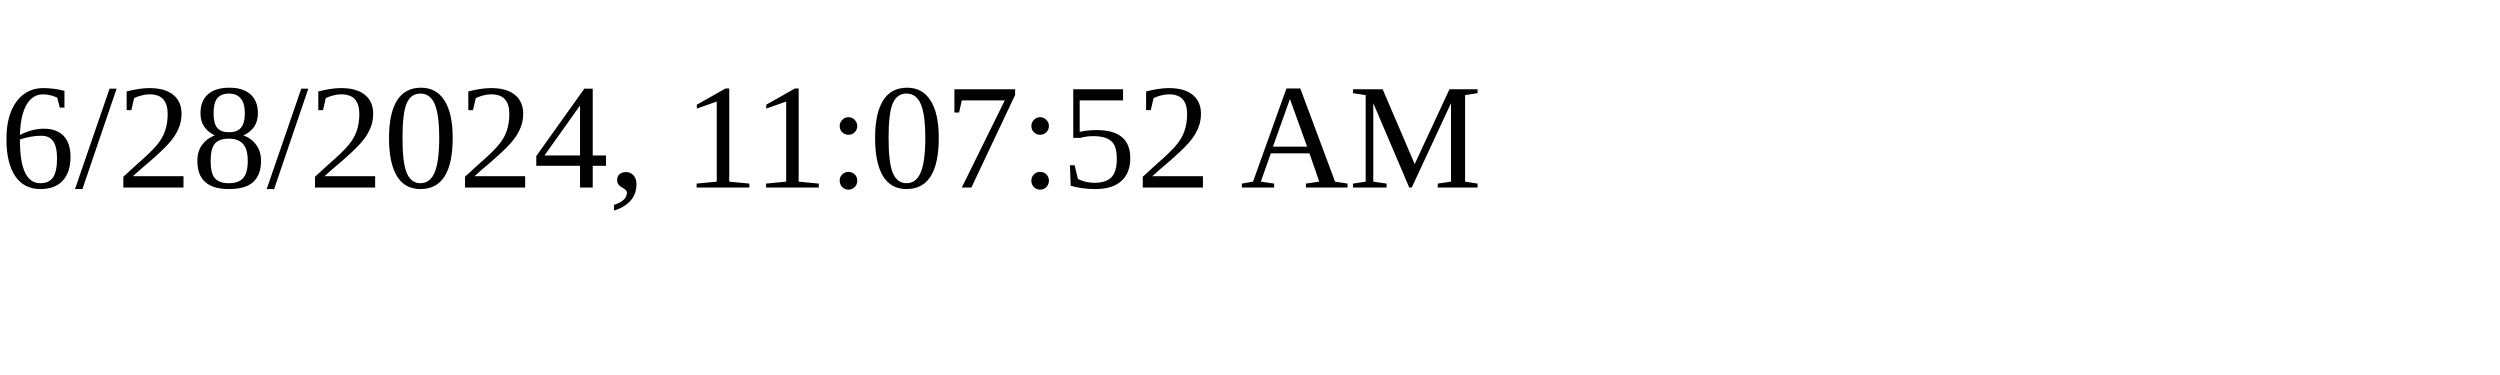
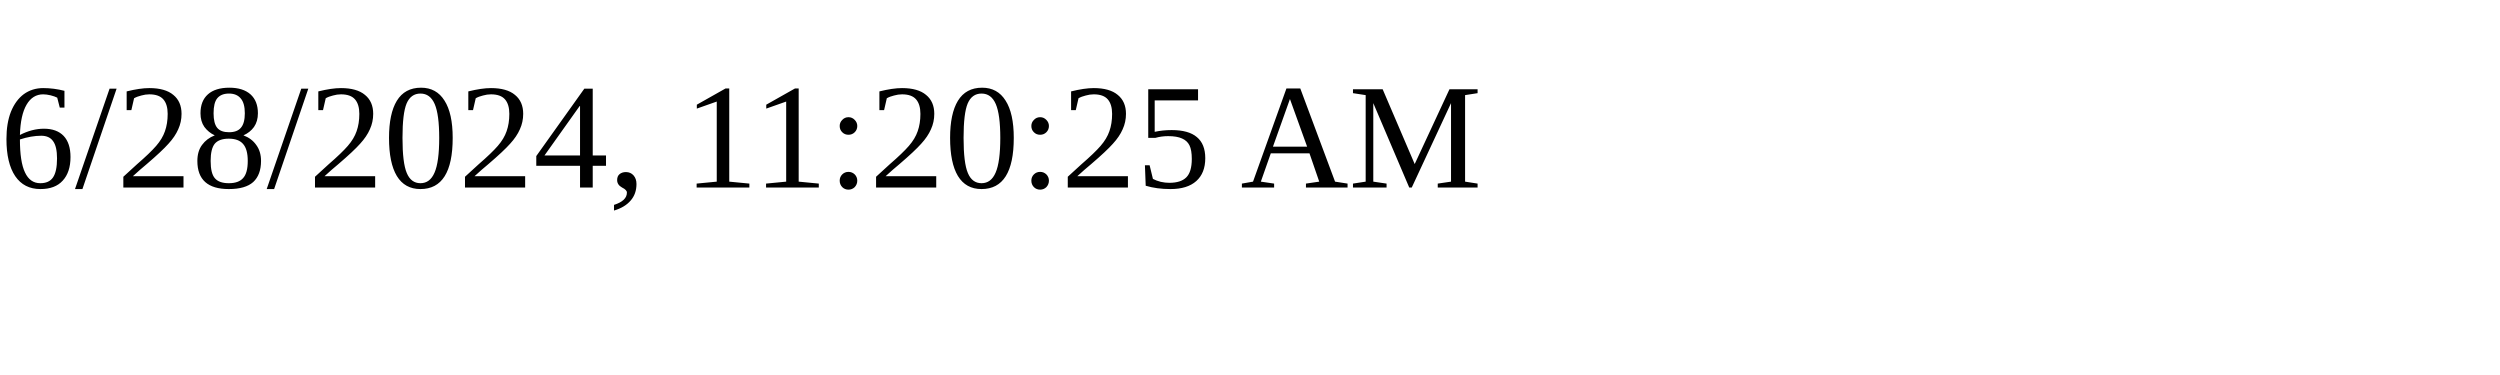
<svg xmlns="http://www.w3.org/2000/svg" height="30" width="200">
-   <text x="0" y="15">6/28/2024, 11:07:52 AM</text>
+   <text x="0" y="15">6/28/2024, 11:20:25 AM</text>
</svg>
